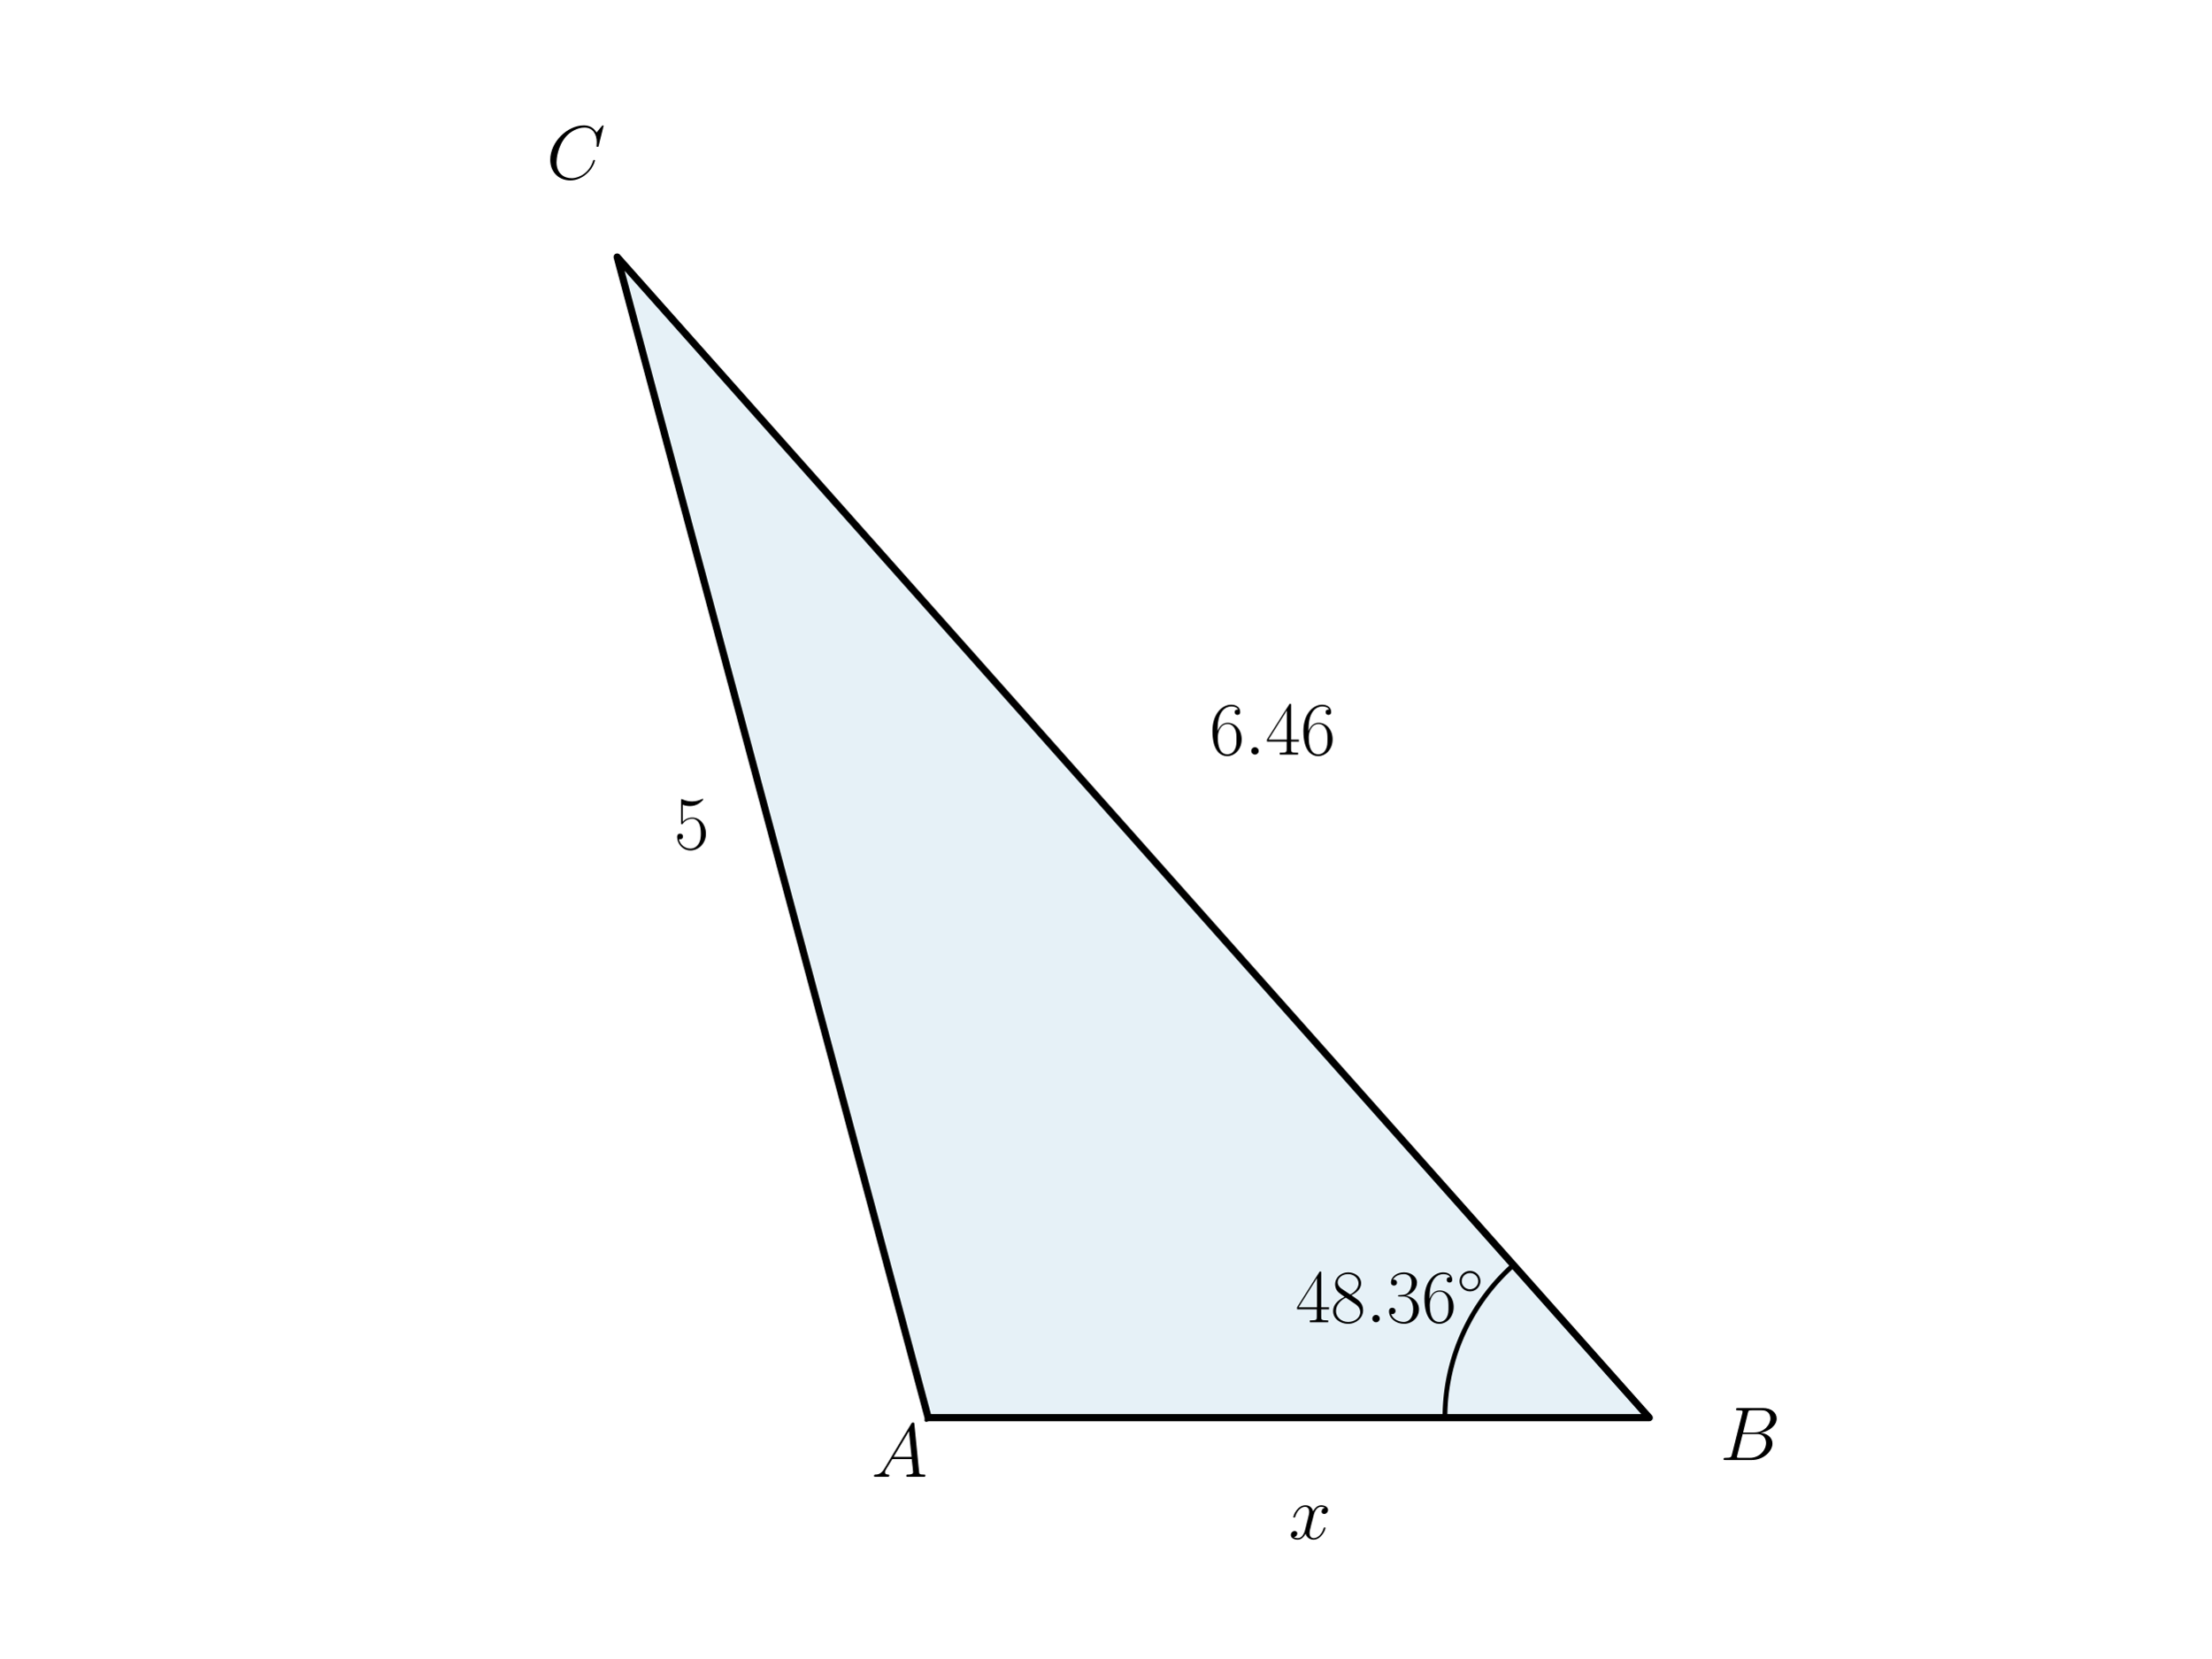
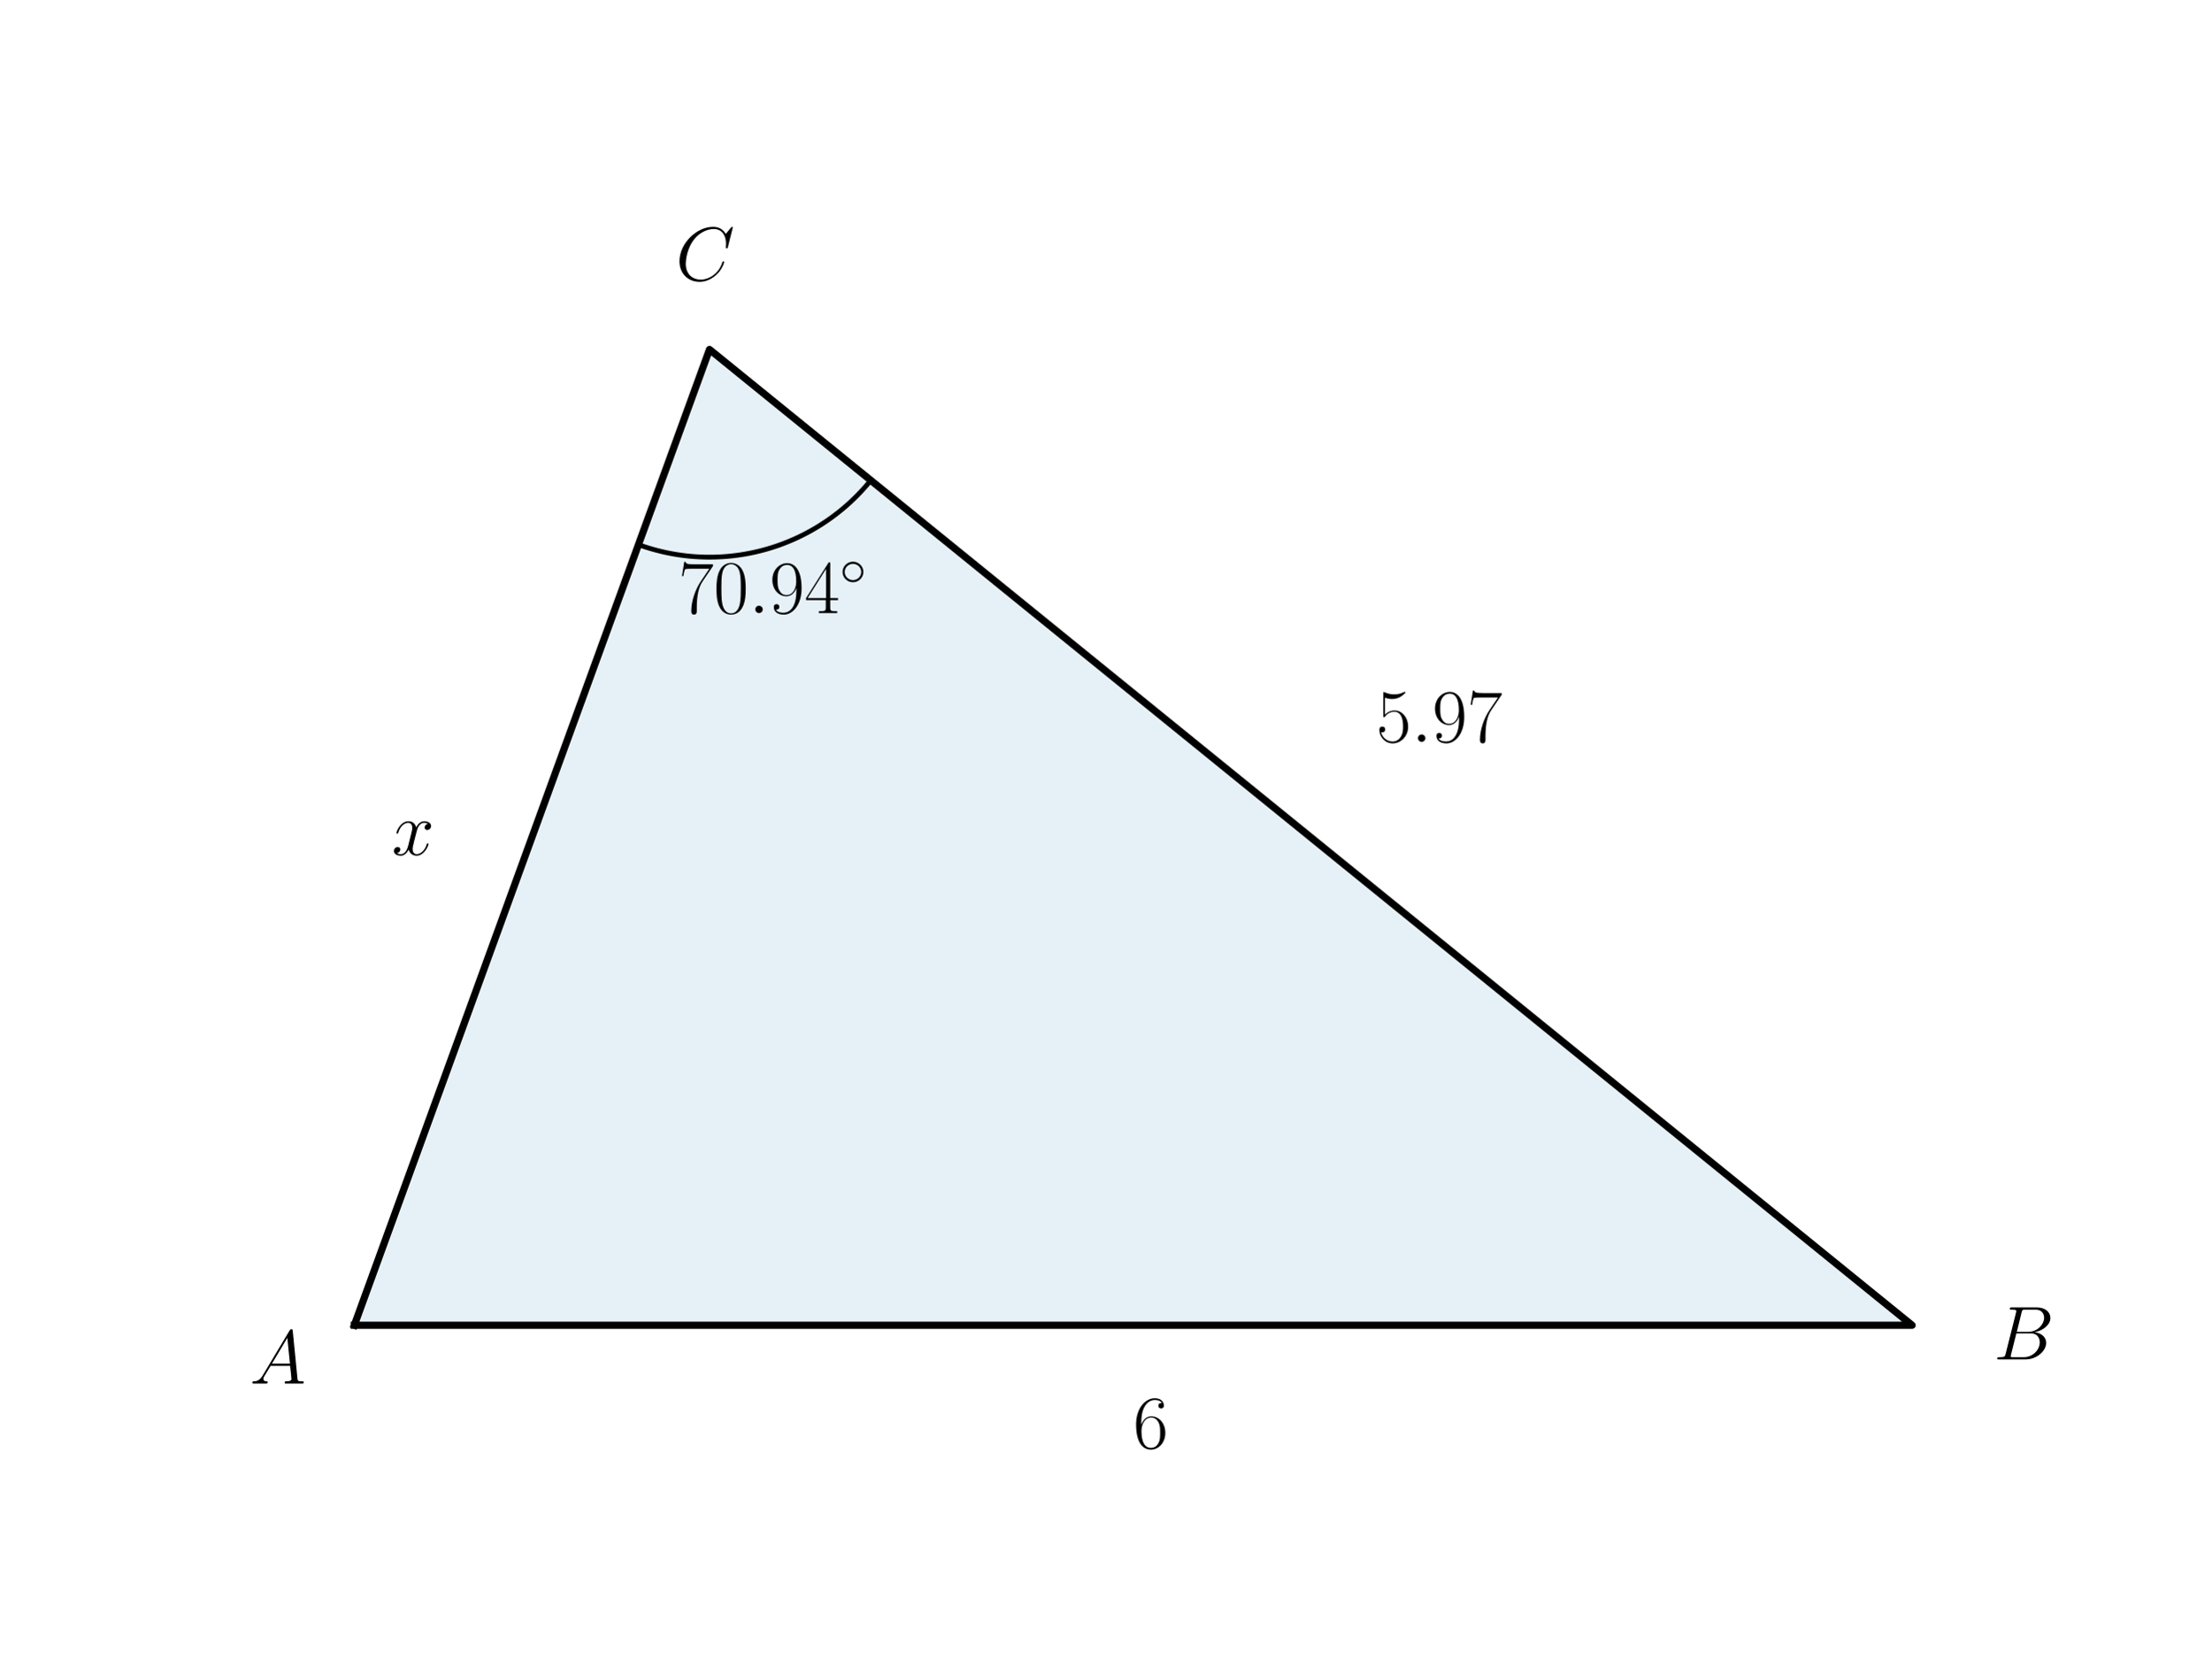
<svg xmlns="http://www.w3.org/2000/svg" xmlns:xlink="http://www.w3.org/1999/xlink" width="460.8pt" height="345.6pt" viewBox="0 0 460.8 345.6" version="1.1">
  <defs>
    <style type="text/css">*{stroke-linejoin: round; stroke-linecap: butt}</style>
  </defs>
  <g id="figure_1">
    <g id="patch_1">
      <path d="M 0 345.6  L 460.8 345.6  L 460.8 0  L 0 0  L 0 345.6  z " style="fill: none" />
    </g>
    <g id="axes_1">
      <g id="patch_2">
-         <path d="M 193.435 295.488  L 343.707 295.488  L 128.613 53.568  z " clip-path="url(#p58ee588329)" style="fill: #0072b2; opacity: 0.1; stroke: #0072b2; stroke-linejoin: miter" />
+         <path d="M 73.833 276.22  L 398.487 276.22  L 147.858 72.836  z " clip-path="url(#pc6b7f01b9d)" style="fill: #0072b2; opacity: 0.1; stroke: #0072b2; stroke-linejoin: miter" />
      </g>
      <g id="line2d_1">
-         <path d="M 193.435 295.488  L 343.707 295.488  L 128.613 53.568  L 193.435 295.488  " clip-path="url(#p58ee588329)" style="fill: none; stroke: #000000; stroke-width: 1.5; stroke-linecap: square" />
+         <path d="M 73.833 276.22  L 398.487 276.22  L 147.858 72.836  L 73.833 276.22  " clip-path="url(#pc6b7f01b9d)" style="fill: none; stroke: #000000; stroke-width: 1.5; stroke-linecap: square" />
      </g>
      <g id="line2d_2">
-         <path d="M 301.13 295.488  L 301.132 295.125  L 301.136 294.762  L 301.144 294.399  L 301.155 294.036  L 301.169 293.674  L 301.186 293.311  L 301.206 292.949  L 301.229 292.586  L 301.255 292.224  L 301.285 291.862  L 301.317 291.501  L 301.353 291.14  L 301.391 290.779  L 301.433 290.418  L 301.478 290.058  L 301.526 289.698  L 301.577 289.339  L 301.631 288.98  L 301.688 288.621  L 301.748 288.263  L 301.811 287.906  L 301.877 287.549  L 301.946 287.193  L 302.018 286.837  L 302.094 286.482  L 302.172 286.127  L 302.253 285.774  L 302.338 285.42  L 302.425 285.068  L 302.515 284.717  L 302.609 284.366  L 302.705 284.016  L 302.804 283.667  L 302.906 283.318  L 303.012 282.971  L 303.12 282.624  L 303.231 282.279  L 303.345 281.934  L 303.462 281.591  L 303.582 281.248  L 303.705 280.907  L 303.831 280.566  L 303.959 280.227  L 304.091 279.888  L 304.225 279.551  L 304.363 279.215  L 304.503 278.88  L 304.646 278.547  L 304.792 278.214  L 304.94 277.883  L 305.092 277.553  L 305.246 277.225  L 305.403 276.897  L 305.563 276.571  L 305.726 276.247  L 305.891 275.924  L 306.059 275.602  L 306.23 275.282  L 306.404 274.963  L 306.58 274.646  L 306.759 274.33  L 306.941 274.016  L 307.125 273.703  L 307.312 273.392  L 307.502 273.083  L 307.694 272.775  L 307.889 272.469  L 308.087 272.164  L 308.287 271.861  L 308.49 271.56  L 308.695 271.261  L 308.903 270.963  L 309.113 270.667  L 309.326 270.373  L 309.541 270.081  L 309.759 269.791  L 309.98 269.502  L 310.202 269.216  L 310.428 268.931  L 310.655 268.648  L 310.885 268.367  L 311.118 268.089  L 311.352 267.812  L 311.59 267.537  L 311.829 267.264  L 312.071 266.993  L 312.315 266.725  L 312.561 266.458  L 312.81 266.194  L 313.061 265.931  L 313.314 265.671  L 313.569 265.413  L 313.827 265.157  L 314.086 264.903  L 314.348 264.652  L 314.612 264.403  L 314.878 264.156  L 315.146 263.911  L 315.417 263.669  " clip-path="url(#p58ee588329)" style="fill: none; stroke: #000000; stroke-linecap: square" />
+         <path d="M 133.053 113.513  L 133.563 113.695  L 134.075 113.87  L 134.589 114.04  L 135.106 114.202  L 135.624 114.359  L 136.144 114.508  L 136.666 114.652  L 137.19 114.788  L 137.716 114.918  L 138.243 115.042  L 138.771 115.159  L 139.301 115.269  L 139.833 115.373  L 140.365 115.47  L 140.899 115.56  L 141.434 115.644  L 141.97 115.721  L 142.507 115.791  L 143.044 115.855  L 143.583 115.912  L 144.122 115.962  L 144.661 116.005  L 145.202 116.042  L 145.742 116.072  L 146.283 116.095  L 146.824 116.111  L 147.365 116.121  L 147.907 116.123  L 148.448 116.119  L 148.989 116.109  L 149.53 116.091  L 150.071 116.067  L 150.612 116.036  L 151.152 115.998  L 151.691 115.953  L 152.23 115.902  L 152.769 115.844  L 153.306 115.779  L 153.843 115.708  L 154.378 115.63  L 154.913 115.545  L 155.447 115.453  L 155.979 115.355  L 156.51 115.25  L 157.04 115.139  L 157.568 115.02  L 158.095 114.896  L 158.62 114.764  L 159.144 114.626  L 159.665 114.482  L 160.185 114.331  L 160.703 114.174  L 161.219 114.01  L 161.733 113.84  L 162.245 113.663  L 162.754 113.48  L 163.262 113.29  L 163.766 113.094  L 164.269 112.892  L 164.768 112.684  L 165.265 112.469  L 165.76 112.249  L 166.251 112.022  L 166.74 111.789  L 167.225 111.549  L 167.708 111.304  L 168.187 111.053  L 168.664 110.796  L 169.137 110.532  L 169.607 110.263  L 170.073 109.988  L 170.536 109.708  L 170.995 109.421  L 171.451 109.129  L 171.903 108.831  L 172.351 108.528  L 172.796 108.218  L 173.236 107.904  L 173.673 107.584  L 174.106 107.258  L 174.534 106.927  L 174.958 106.591  L 175.378 106.249  L 175.794 105.903  L 176.205 105.551  L 176.612 105.194  L 177.015 104.831  L 177.413 104.464  L 177.806 104.092  L 178.194 103.715  L 178.578 103.333  L 178.957 102.947  L 179.331 102.556  L 179.7 102.16  L 180.065 101.759  L 180.424 101.354  L 180.778 100.945  L 181.127 100.531  L 181.471 100.112  " clip-path="url(#pc6b7f01b9d)" style="fill: none; stroke: #000000; stroke-linecap: square" />
      </g>
      <g id="text_1">
-         <g transform="translate(181.6009 307.8109) scale(0.16 -0.16)">
+         <g transform="translate(52.04808 288.3741) scale(0.16 -0.16)">
          <defs>
            <path id="CMMI12-41" d="M 1088 691  C 864 314 646 186 339 186  C 269 180 218 180 218 58  C 218 24 250 0 294 0  C 410 0 698 0 813 0  C 998 0 1203 0 1382 0  C 1421 0 1498 0 1498 122  C 1498 180 1446 186 1408 186  C 1261 186 1139 236 1139 388  C 1139 476 1178 546 1261 685  L 1747 1479  L 3379 1479  C 3386 1423 3386 1373 3392 1316  C 3411 1152 3488 495 3488 376  C 3488 186 3162 186 3059 186  C 2989 186 2918 186 2918 70  C 2918 0 2976 0 3014 0  C 3123 0 3251 0 3360 0  L 3725 0  C 4115 0 4397 0 4403 0  C 4448 0 4518 0 4518 122  C 4518 186 4461 186 4365 186  C 4013 186 4006 244 3987 434  L 3597 4404  C 3584 4531 3558 4544 3488 4544  C 3424 4544 3386 4531 3328 4435  L 1088 691  z M 1856 1664  L 3142 3819  L 3360 1664  L 1856 1664  z " transform="scale(0.015625)" />
          </defs>
          <use xlink:href="#CMMI12-41" transform="scale(0.996264)" />
        </g>
      </g>
      <g id="text_2">
-         <g transform="translate(269.9911 275.6088) scale(0.16 -0.16)">
-           <defs>
-             <path id="CMR17-34" d="M 2150 4122  C 2150 4256 2144 4256 2029 4256  L 128 1254  L 128 1088  L 1779 1088  L 1779 457  C 1779 224 1766 160 1318 160  L 1197 160  L 1197 0  C 1402 0 1747 0 1965 0  C 2182 0 2528 0 2733 0  L 2733 160  L 2611 160  C 2163 160 2150 224 2150 457  L 2150 1088  L 2803 1088  L 2803 1254  L 2150 1254  L 2150 4122  z M 1798 3703  L 1798 1254  L 256 1254  L 1798 3703  z " transform="scale(0.015625)" />
-             <path id="CMR17-38" d="M 1741 2264  C 2144 2467 2554 2773 2554 3263  C 2554 3841 1990 4179 1472 4179  C 890 4179 378 3759 378 3180  C 378 3021 416 2747 666 2505  C 730 2442 998 2251 1171 2130  C 883 1983 211 1634 211 934  C 211 279 838 -128 1459 -128  C 2144 -128 2720 362 2720 1010  C 2720 1590 2330 1857 2074 2029  L 1741 2264  z M 902 2822  C 851 2854 595 3051 595 3351  C 595 3739 998 4032 1459 4032  C 1965 4032 2336 3676 2336 3262  C 2336 2669 1670 2331 1638 2331  C 1632 2331 1626 2331 1574 2370  L 902 2822  z M 2080 1519  C 2176 1449 2483 1240 2483 851  C 2483 381 2010 25 1472 25  C 890 25 448 438 448 940  C 448 1443 838 1862 1280 2060  L 2080 1519  z " transform="scale(0.015625)" />
-             <path id="CMMI12-3a" d="M 1178 307  C 1178 492 1024 619 870 619  C 685 619 557 466 557 313  C 557 128 710 0 864 0  C 1050 0 1178 153 1178 307  z " transform="scale(0.015625)" />
-             <path id="CMR17-33" d="M 1414 2157  C 1984 2157 2234 1662 2234 1090  C 2234 320 1824 25 1453 25  C 1114 25 563 194 390 693  C 422 680 454 680 486 680  C 640 680 755 782 755 948  C 755 1133 614 1216 486 1216  C 378 1216 211 1165 211 926  C 211 335 787 -128 1466 -128  C 2176 -128 2720 430 2720 1085  C 2720 1707 2208 2157 1600 2227  C 2086 2328 2554 2756 2554 3329  C 2554 3820 2048 4179 1472 4179  C 890 4179 378 3829 378 3329  C 378 3110 544 3072 627 3072  C 762 3072 877 3155 877 3321  C 877 3486 762 3569 627 3569  C 602 3569 570 3569 544 3557  C 730 3959 1235 4032 1459 4032  C 1683 4032 2106 3925 2106 3320  C 2106 3143 2080 2828 1862 2550  C 1670 2304 1453 2304 1242 2284  C 1210 2284 1062 2269 1037 2269  C 992 2263 966 2257 966 2208  C 966 2163 973 2157 1101 2157  L 1414 2157  z " transform="scale(0.015625)" />
-             <path id="CMR17-36" d="M 678 2176  C 678 3690 1395 4032 1811 4032  C 1946 4032 2272 4009 2400 3776  C 2298 3776 2106 3776 2106 3553  C 2106 3381 2246 3323 2336 3323  C 2394 3323 2566 3348 2566 3560  C 2566 3954 2246 4179 1805 4179  C 1043 4179 243 3390 243 1984  C 243 253 966 -128 1478 -128  C 2099 -128 2688 427 2688 1283  C 2688 2081 2170 2662 1517 2662  C 1126 2662 838 2407 678 1960  L 678 2176  z M 1478 25  C 691 25 691 1200 691 1436  C 691 1896 909 2560 1504 2560  C 1613 2560 1926 2560 2138 2120  C 2253 1870 2253 1609 2253 1289  C 2253 944 2253 690 2118 434  C 1978 171 1773 25 1478 25  z " transform="scale(0.015625)" />
-             <path id="CMSY10-e" d="M 2842 1600  C 2842 2277 2272 2828 1600 2828  C 909 2828 352 2264 352 1600  C 352 930 909 372 1600 372  C 2272 372 2842 923 2842 1600  z M 1600 628  C 1043 628 608 1070 608 1600  C 608 2130 1050 2572 1600 2572  C 2131 2572 2586 2142 2586 1600  C 2586 1058 2131 628 1600 628  z " transform="scale(0.015625)" />
-           </defs>
-           <use xlink:href="#CMR17-34" transform="scale(0.996264)" />
-           <use xlink:href="#CMR17-38" transform="translate(45.69048 0) scale(0.996264)" />
-           <use xlink:href="#CMMI12-3a" transform="translate(91.38095 0) scale(0.996264)" />
-           <use xlink:href="#CMR17-33" transform="translate(118.4781 0) scale(0.996264)" />
-           <use xlink:href="#CMR17-36" transform="translate(164.1686 0) scale(0.996264)" />
-           <use xlink:href="#CMSY10-e" transform="translate(209.8591 36.15364) scale(0.697382)" />
-         </g>
-       </g>
-       <g id="text_3">
-         <g transform="translate(358.4255 304.3207) scale(0.16 -0.16)">
+         <g transform="translate(415.4674 283.3489) scale(0.16 -0.16)">
          <defs>
            <path id="CMMI12-42" d="M 2342 3921  C 2400 4160 2426 4160 2675 4160  L 3507 4160  C 4230 4160 4230 3544 4230 3485  C 4230 2966 3712 2304 2867 2304  L 1946 2304  L 2342 3921  z M 3424 2275  C 4122 2402 4755 2886 4755 3473  C 4755 3970 4314 4352 3590 4352  L 1536 4352  C 1414 4352 1357 4352 1357 4226  C 1357 4160 1414 4160 1510 4160  C 1901 4160 1901 4112 1901 4044  C 1901 4032 1901 3993 1875 3897  L 1011 472  C 954 249 941 185 493 185  C 371 185 307 185 307 70  C 307 0 346 0 474 0  L 2669 0  C 3648 0 4403 739 4403 1383  C 4403 1906 3942 2224 3424 2275  z M 2515 185  L 1651 185  C 1562 185 1549 185 1510 192  C 1440 198 1434 211 1434 261  C 1434 305 1446 343 1459 399  L 1907 2176  L 3110 2176  C 3866 2176 3866 1483 3866 1433  C 3866 828 3309 185 2515 185  z " transform="scale(0.015625)" />
          </defs>
          <use xlink:href="#CMMI12-42" transform="scale(0.996264)" />
        </g>
      </g>
+       <g id="text_3">
+         <g transform="translate(141.3985 127.786) scale(0.16 -0.16)">
+           <defs>
+             <path id="CMR17-37" d="M 2886 3941  L 2886 4081  L 1382 4081  C 634 4081 621 4165 595 4288  L 480 4288  L 294 3094  L 410 3094  C 429 3215 474 3540 550 3661  C 589 3712 1062 3712 1171 3712  L 2579 3712  L 1869 2661  C 1395 1954 1069 999 1069 165  C 1069 89 1069 -128 1299 -128  C 1530 -128 1530 89 1530 171  L 1530 465  C 1530 1508 1709 2196 2003 2636  L 2886 3941  z " transform="scale(0.015625)" />
+             <path id="CMR17-30" d="M 2688 2025  C 2688 2416 2682 3080 2413 3591  C 2176 4039 1798 4198 1466 4198  C 1158 4198 768 4058 525 3597  C 269 3118 243 2524 243 2025  C 243 1661 250 1106 448 619  C 723 -39 1216 -128 1466 -128  C 1760 -128 2208 -7 2470 600  C 2662 1042 2688 1559 2688 2025  z M 1466 -26  C 1056 -26 813 325 723 812  C 653 1188 653 1738 653 2096  C 653 2588 653 2997 736 3387  C 858 3929 1216 4096 1466 4096  C 1728 4096 2067 3923 2189 3400  C 2272 3036 2278 2607 2278 2096  C 2278 1680 2278 1169 2202 792  C 2067 95 1690 -26 1466 -26  z " transform="scale(0.015625)" />
+             <path id="CMMI12-3a" d="M 1178 307  C 1178 492 1024 619 870 619  C 685 619 557 466 557 313  C 557 128 710 0 864 0  C 1050 0 1178 153 1178 307  z " transform="scale(0.015625)" />
+             <path id="CMR17-39" d="M 2253 1864  C 2253 464 1670 31 1190 31  C 1043 31 685 31 538 294  C 704 268 826 357 826 518  C 826 692 685 749 595 749  C 538 749 365 723 365 506  C 365 71 742 -128 1203 -128  C 1939 -128 2688 674 2688 2073  C 2688 3817 1971 4179 1485 4179  C 851 4179 243 3628 243 2778  C 243 1991 762 1408 1414 1408  C 1952 1408 2189 1903 2253 2112  L 2253 1864  z M 1427 1510  C 1254 1510 1011 1542 813 1922  C 678 2169 678 2461 678 2771  C 678 3146 678 3405 858 3684  C 947 3817 1114 4032 1485 4032  C 2240 4032 2240 2885 2240 2632  C 2240 2182 2035 1510 1427 1510  z " transform="scale(0.015625)" />
+             <path id="CMR17-34" d="M 2150 4122  C 2150 4256 2144 4256 2029 4256  L 128 1254  L 128 1088  L 1779 1088  L 1779 457  C 1779 224 1766 160 1318 160  L 1197 160  L 1197 0  C 1402 0 1747 0 1965 0  C 2182 0 2528 0 2733 0  L 2733 160  L 2611 160  C 2163 160 2150 224 2150 457  L 2150 1088  L 2803 1088  L 2803 1254  L 2150 1254  L 2150 4122  z M 1798 3703  L 1798 1254  L 256 1254  L 1798 3703  z " transform="scale(0.015625)" />
+             <path id="CMSY10-e" d="M 2842 1600  C 2842 2277 2272 2828 1600 2828  C 909 2828 352 2264 352 1600  C 352 930 909 372 1600 372  C 2272 372 2842 923 2842 1600  z M 1600 628  C 1043 628 608 1070 608 1600  C 608 2130 1050 2572 1600 2572  C 2131 2572 2586 2142 2586 1600  C 2586 1058 2131 628 1600 628  z " transform="scale(0.015625)" />
+           </defs>
+           <use xlink:href="#CMR17-37" transform="scale(0.996264)" />
+           <use xlink:href="#CMR17-30" transform="translate(45.69048 0) scale(0.996264)" />
+           <use xlink:href="#CMMI12-3a" transform="translate(91.38095 0) scale(0.996264)" />
+           <use xlink:href="#CMR17-39" transform="translate(118.4781 0) scale(0.996264)" />
+           <use xlink:href="#CMR17-34" transform="translate(164.1686 0) scale(0.996264)" />
+           <use xlink:href="#CMSY10-e" transform="translate(209.8591 36.15364) scale(0.697382)" />
+         </g>
+       </g>
      <g id="text_4">
-         <g transform="translate(113.8712 37.28306) scale(0.16 -0.16)">
+         <g transform="translate(140.8056 58.4234) scale(0.16 -0.16)">
          <defs>
            <path id="CMMI12-43" d="M 4781 4423  C 4781 4480 4736 4480 4723 4480  C 4710 4480 4685 4480 4634 4416  L 4192 3882  C 3968 4264 3616 4480 3136 4480  C 1754 4480 320 3088 320 1595  C 320 533 1069 -128 2003 -128  C 2515 -128 2963 88 3334 400  C 3891 863 4058 1481 4058 1531  C 4058 1588 4006 1588 3987 1588  C 3930 1588 3923 1550 3910 1524  C 3616 534 2752 57 2112 57  C 1434 57 845 489 845 1391  C 845 1595 909 2700 1632 3532  C 1984 3939 2586 4295 3194 4295  C 3898 4295 4211 3717 4211 3068  C 4211 2903 4192 2764 4192 2738  C 4192 2681 4256 2681 4275 2681  C 4346 2681 4352 2687 4378 2801  L 4781 4423  z " transform="scale(0.015625)" />
          </defs>
          <use xlink:href="#CMMI12-43" transform="scale(0.996264)" />
        </g>
      </g>
      <g id="text_5">
-         <g transform="translate(268.5711 320.7616) scale(0.16 -0.16)">
+         <g transform="translate(236.16 301.8485) scale(0.16 -0.16)">
+           <defs>
+             <path id="CMR17-36" d="M 678 2176  C 678 3690 1395 4032 1811 4032  C 1946 4032 2272 4009 2400 3776  C 2298 3776 2106 3776 2106 3553  C 2106 3381 2246 3323 2336 3323  C 2394 3323 2566 3348 2566 3560  C 2566 3954 2246 4179 1805 4179  C 1043 4179 243 3390 243 1984  C 243 253 966 -128 1478 -128  C 2099 -128 2688 427 2688 1283  C 2688 2081 2170 2662 1517 2662  C 1126 2662 838 2407 678 1960  L 678 2176  z M 1478 25  C 691 25 691 1200 691 1436  C 691 1896 909 2560 1504 2560  C 1613 2560 1926 2560 2138 2120  C 2253 1870 2253 1609 2253 1289  C 2253 944 2253 690 2118 434  C 1978 171 1773 25 1478 25  z " transform="scale(0.015625)" />
+           </defs>
+           <use xlink:href="#CMR17-36" transform="scale(0.996264)" />
+         </g>
+       </g>
+       <g id="text_6">
+         <g transform="translate(286.8109 154.6223) scale(0.16 -0.16)">
+           <defs>
+             <path id="CMR17-35" d="M 730 3692  C 794 3666 1056 3584 1325 3584  C 1920 3584 2246 3911 2432 4100  C 2432 4157 2432 4192 2394 4192  C 2387 4192 2374 4192 2323 4163  C 2099 4058 1837 3973 1517 3973  C 1325 3973 1037 3999 723 4139  C 653 4171 640 4171 634 4171  C 602 4171 595 4164 595 4037  L 595 2203  C 595 2089 595 2057 659 2057  C 691 2057 704 2070 736 2114  C 941 2401 1222 2522 1542 2522  C 1766 2522 2246 2382 2246 1289  C 2246 1085 2246 715 2054 421  C 1894 159 1645 25 1370 25  C 947 25 518 320 403 814  C 429 807 480 795 506 795  C 589 795 749 840 749 1038  C 749 1210 627 1280 506 1280  C 358 1280 262 1190 262 1011  C 262 454 704 -128 1382 -128  C 2042 -128 2669 440 2669 1264  C 2669 2030 2170 2624 1549 2624  C 1222 2624 947 2503 730 2274  L 730 3692  z " transform="scale(0.015625)" />
+           </defs>
+           <use xlink:href="#CMR17-35" transform="scale(0.996264)" />
+           <use xlink:href="#CMMI12-3a" transform="translate(45.69048 0) scale(0.996264)" />
+           <use xlink:href="#CMR17-39" transform="translate(72.78765 0) scale(0.996264)" />
+           <use xlink:href="#CMR17-37" transform="translate(118.4781 0) scale(0.996264)" />
+         </g>
+       </g>
+       <g id="text_7">
+         <g transform="translate(81.63771 178.195) scale(0.16 -0.16)">
          <defs>
            <path id="CMMI12-78" d="M 3034 2606  C 2829 2567 2752 2414 2752 2293  C 2752 2139 2874 2088 2963 2088  C 3155 2088 3290 2254 3290 2427  C 3290 2695 2982 2816 2714 2816  C 2323 2816 2106 2433 2048 2312  C 1901 2816 1504 2816 1389 2816  C 736 2816 390 1980 390 1839  C 390 1814 416 1782 461 1782  C 512 1782 525 1820 538 1846  C 755 2555 1184 2689 1370 2689  C 1658 2689 1715 2420 1715 2267  C 1715 2127 1677 1980 1600 1673  L 1382 798  C 1286 415 1101 64 762 64  C 730 64 570 64 435 147  C 666 192 717 383 717 460  C 717 588 621 664 499 664  C 346 664 179 530 179 326  C 179 57 480 -64 755 -64  C 1062 -64 1280 179 1414 441  C 1517 64 1837 -64 2074 -64  C 2726 -64 3072 773 3072 913  C 3072 945 3046 971 3008 971  C 2950 971 2944 939 2925 888  C 2752 326 2381 64 2093 64  C 1869 64 1747 230 1747 492  C 1747 632 1773 734 1875 1156  L 2099 2024  C 2195 2408 2413 2689 2707 2689  C 2720 2689 2899 2689 3034 2606  z " transform="scale(0.015625)" />
          </defs>
          <use xlink:href="#CMMI12-78" transform="scale(0.996264)" />
        </g>
      </g>
-       <g id="text_6">
-         <g transform="translate(252.0695 157.2831) scale(0.16 -0.16)">
-           <use xlink:href="#CMR17-36" transform="scale(0.996264)" />
-           <use xlink:href="#CMMI12-3a" transform="translate(45.69048 0) scale(0.996264)" />
-           <use xlink:href="#CMR17-34" transform="translate(72.78765 0) scale(0.996264)" />
-           <use xlink:href="#CMR17-36" transform="translate(118.4781 0) scale(0.996264)" />
-         </g>
-       </g>
-       <g id="text_7">
-         <g transform="translate(140.4606 176.9384) scale(0.16 -0.16)">
-           <defs>
-             <path id="CMR17-35" d="M 730 3692  C 794 3666 1056 3584 1325 3584  C 1920 3584 2246 3911 2432 4100  C 2432 4157 2432 4192 2394 4192  C 2387 4192 2374 4192 2323 4163  C 2099 4058 1837 3973 1517 3973  C 1325 3973 1037 3999 723 4139  C 653 4171 640 4171 634 4171  C 602 4171 595 4164 595 4037  L 595 2203  C 595 2089 595 2057 659 2057  C 691 2057 704 2070 736 2114  C 941 2401 1222 2522 1542 2522  C 1766 2522 2246 2382 2246 1289  C 2246 1085 2246 715 2054 421  C 1894 159 1645 25 1370 25  C 947 25 518 320 403 814  C 429 807 480 795 506 795  C 589 795 749 840 749 1038  C 749 1210 627 1280 506 1280  C 358 1280 262 1190 262 1011  C 262 454 704 -128 1382 -128  C 2042 -128 2669 440 2669 1264  C 2669 2030 2170 2624 1549 2624  C 1222 2624 947 2503 730 2274  L 730 3692  z " transform="scale(0.015625)" />
-           </defs>
-           <use xlink:href="#CMR17-35" transform="scale(0.996264)" />
-         </g>
-       </g>
    </g>
  </g>
  <defs>
-     <clipPath id="p58ee588329">
+     <clipPath id="pc6b7f01b9d">
      <rect x="57.6" y="41.472" width="357.12" height="266.112" />
    </clipPath>
  </defs>
</svg>
